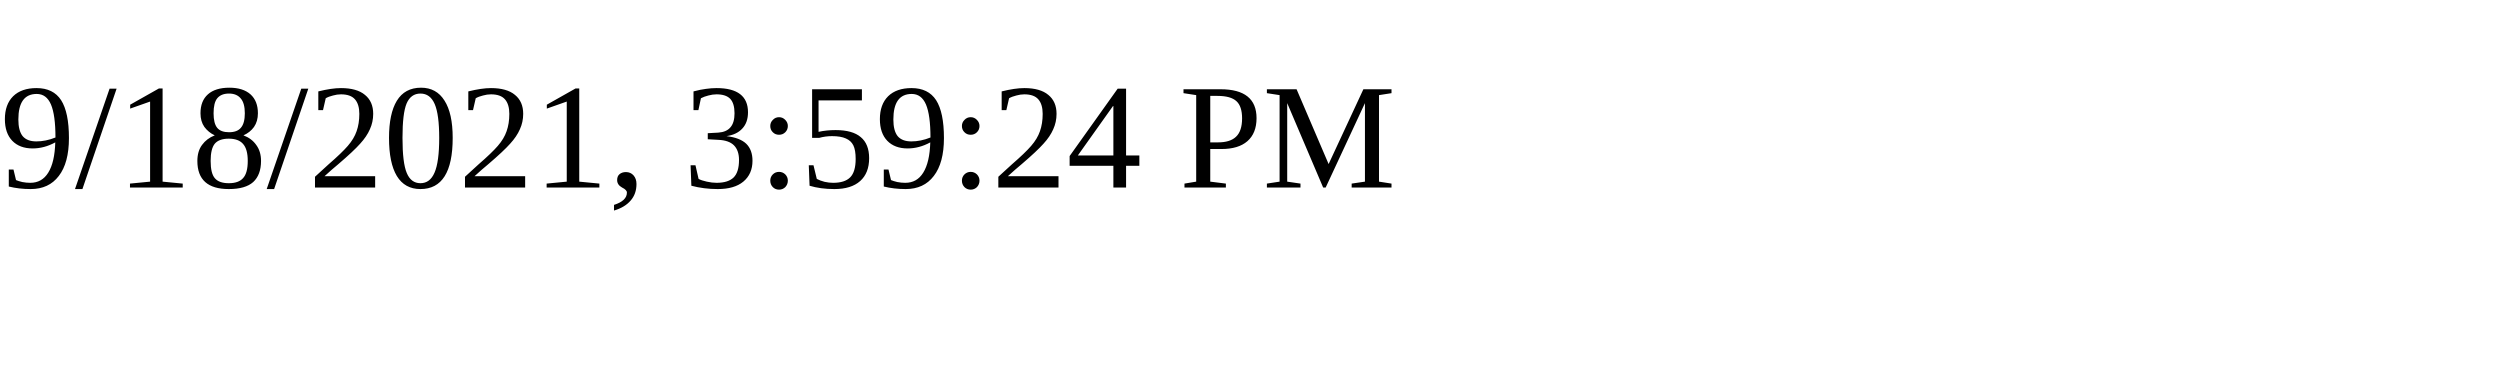
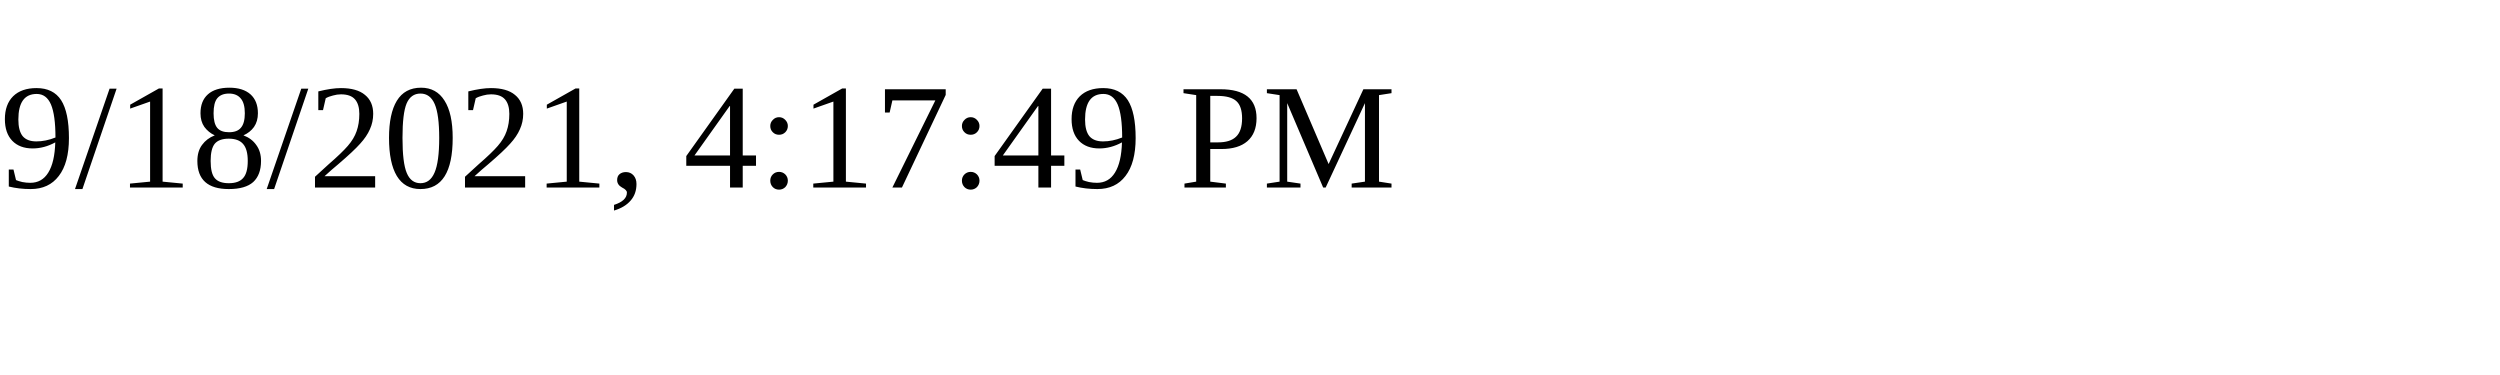
<svg xmlns="http://www.w3.org/2000/svg" height="30" width="200">
-   <text x="0" y="15">9/18/2021, 3:59:24 PM</text>
+   <text x="0" y="15">9/18/2021, 4:17:49 PM</text>
</svg>
